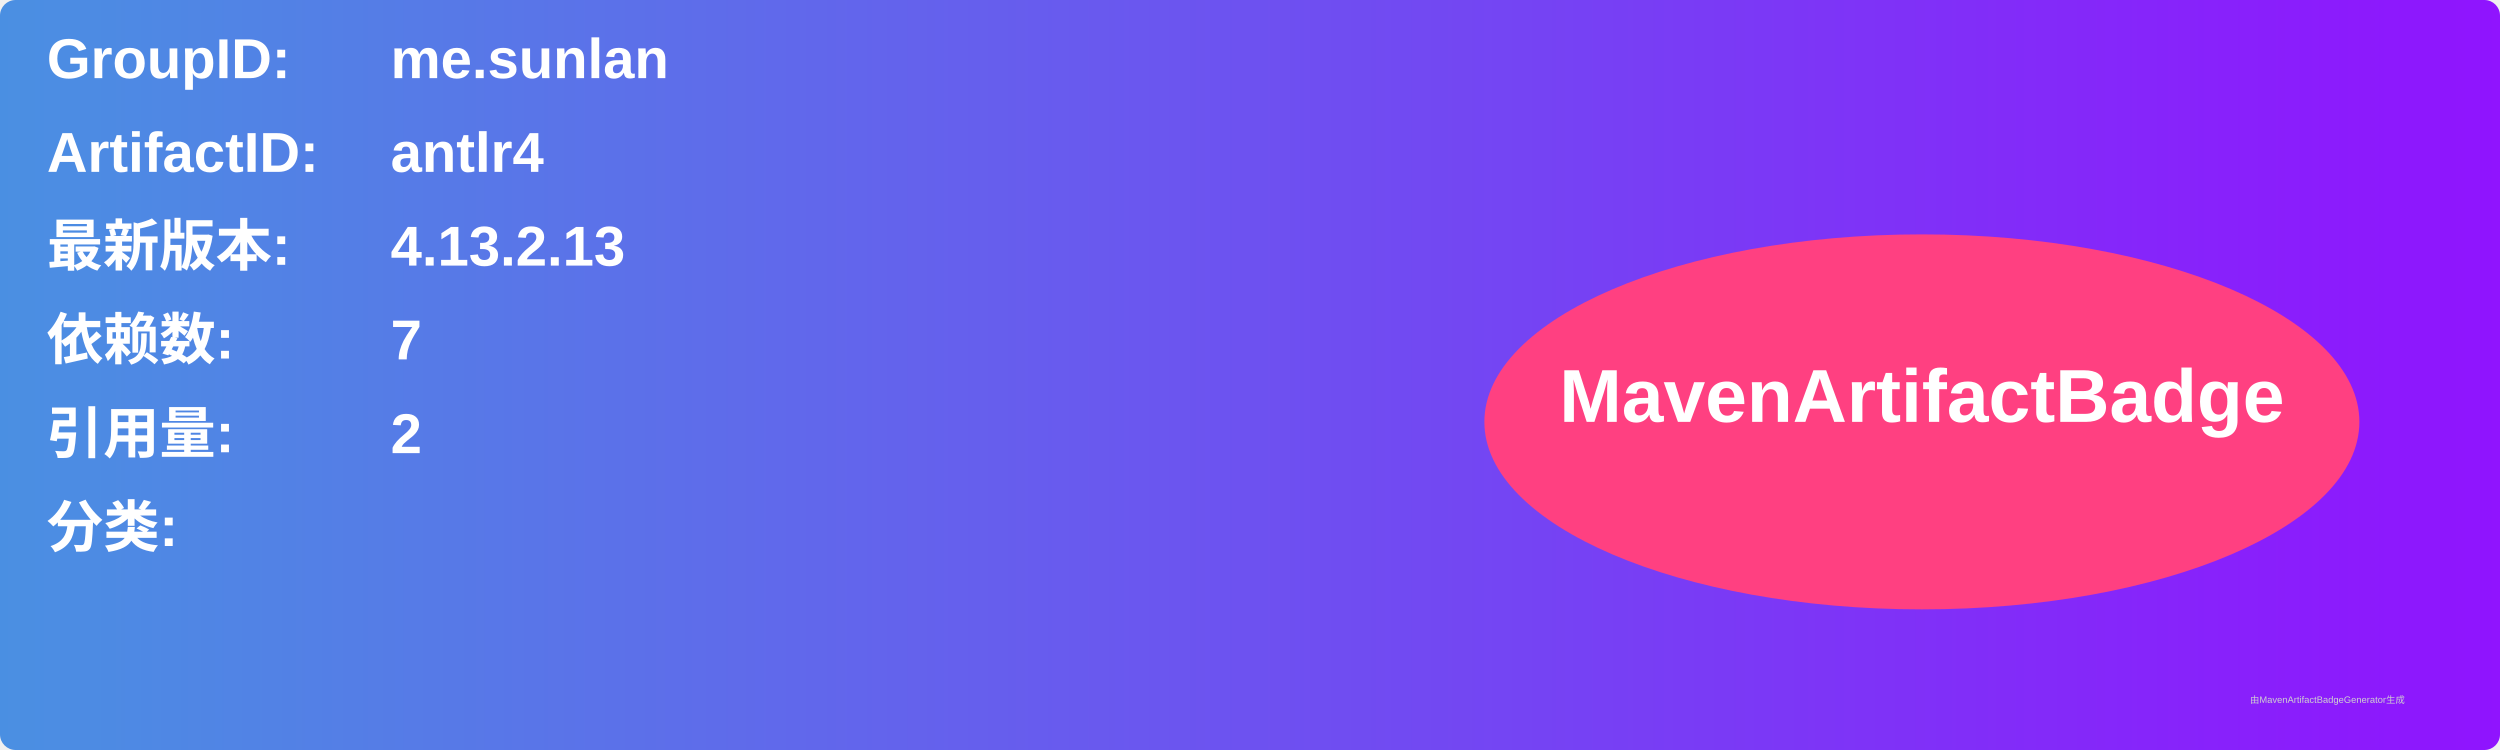
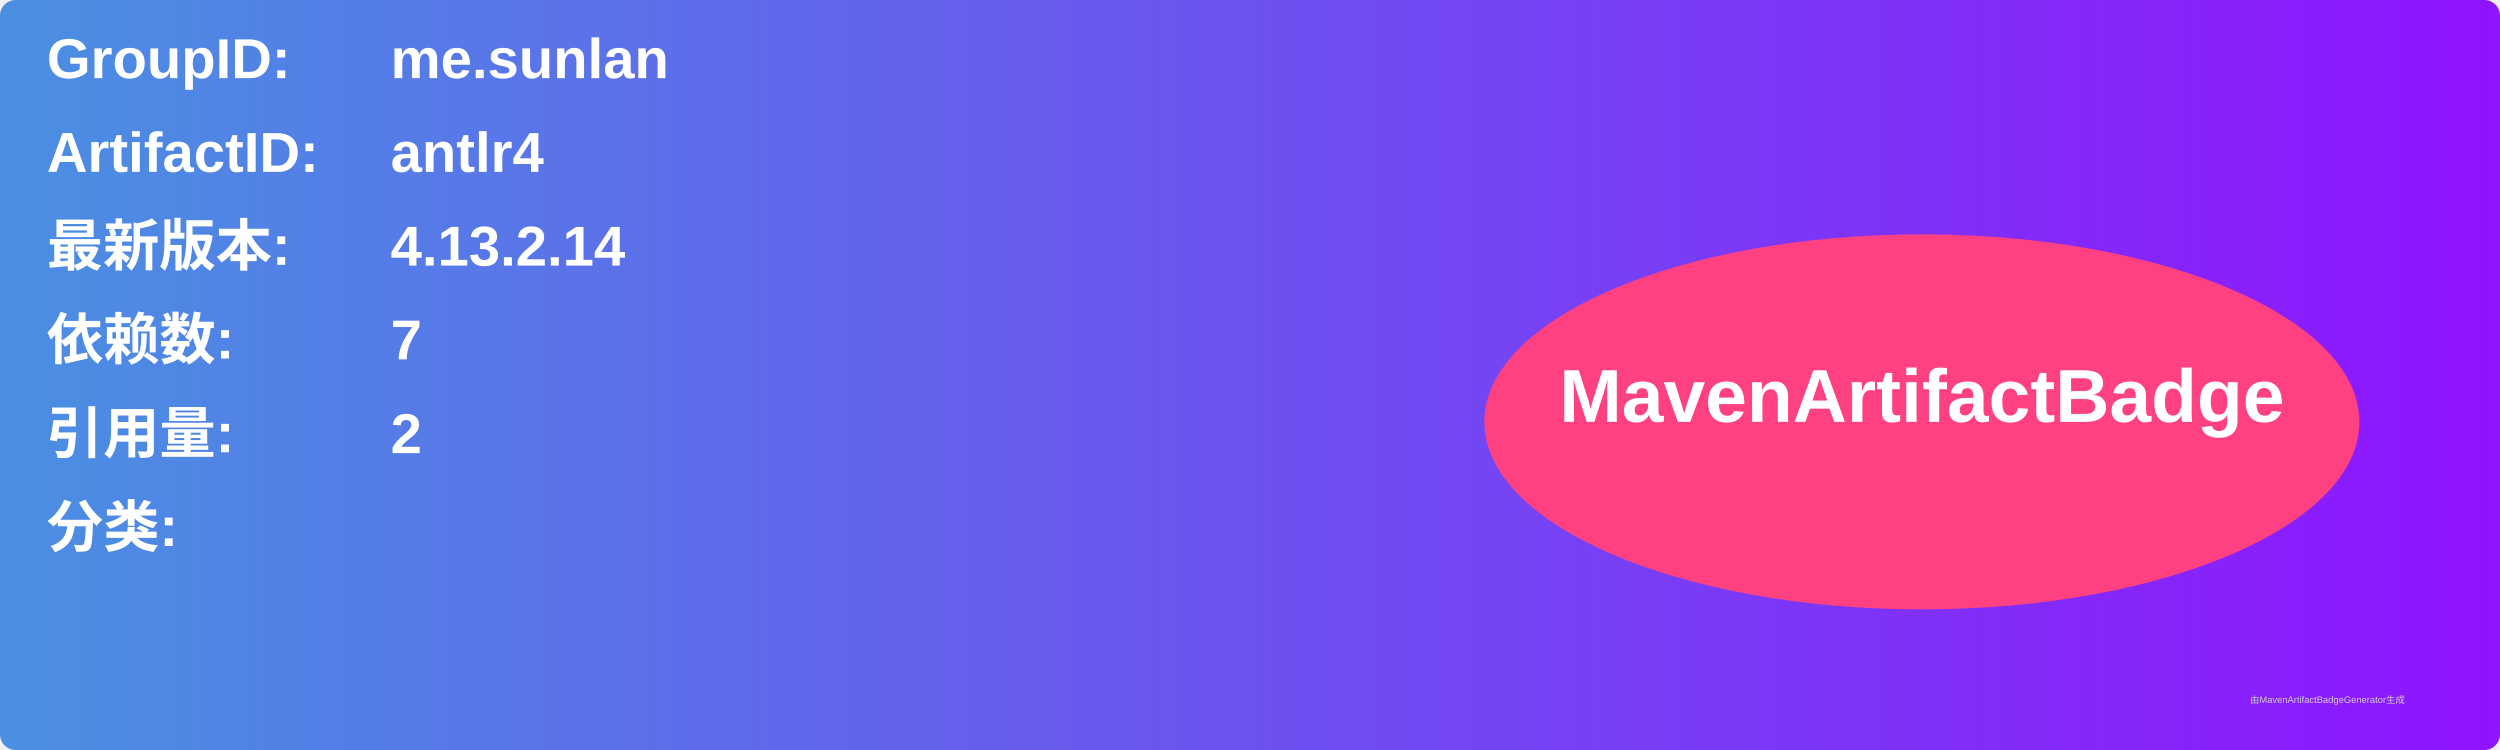
<svg xmlns="http://www.w3.org/2000/svg" width="800" height="240" viewBox="0 0 800 240">
  <linearGradient id="grad" x1="0%" y1="0%" x2="100%" y2="0%">
    <stop offset="0%" stop-color="#4a90e2" />
    <stop offset="100%" stop-color="#9013fe" />
  </linearGradient>
  <rect width="100%" height="100%" rx="5" ry="5" fill="url(#grad)" />
  <g transform="translate(15, 15)">
    <text x="0" y="10" font-family="Arial" font-size="18" fill="white" font-weight="bold" width="260">GroupID:</text>
    <text x="110" y="10" font-family="Arial" font-size="18" fill="white" font-weight="bold" width="460">me.sunlan</text>
    <text x="0" y="40" font-family="Arial" font-size="18" fill="white" font-weight="bold" width="260">ArtifactID:</text>
    <text x="110" y="40" font-family="Arial" font-size="18" fill="white" font-weight="bold" width="460">antlr4</text>
    <text x="0" y="70" font-family="Arial" font-size="18" fill="white" font-weight="bold">最新版本:</text>
    <text x="110" y="70" font-family="Arial" font-size="18" fill="white" font-weight="bold">
-       <tspan font-weight="bold">4.13.2.13</tspan>
+       <tspan font-weight="bold">4.13.2.14</tspan>
    </text>
    <text x="0" y="100" font-family="Arial" font-size="18" fill="white" font-weight="bold">依赖数: </text>
    <text x="110" y="100" font-family="Arial" font-size="18" fill="white">
      <tspan font-weight="bold">7</tspan>
    </text>
    <text x="0" y="130" font-family="Arial" font-size="18" fill="white" font-weight="bold">引用量: </text>
    <text x="110" y="130" font-family="Arial" font-size="18" fill="white">
      <tspan font-weight="bold">2</tspan>
    </text>
    <text x="0" y="160" font-family="Arial" font-size="18" fill="white" font-weight="bold">分类:</text>
    <text x="10" y="190" font-family="Arial" font-size="10" fill="white">
      <tspan font-weight="bold" />
    </text>
    <ellipse cx="600" cy="120" rx="140" ry="60" fill="#ff4081" />
    <text x="600" y="120" text-anchor="middle" font-family="Arial" font-size="24" fill="white" font-weight="bold">MavenArtifactBadge</text>
  </g>
  <text x="720" y="225" font-family="Arial" font-size="3" fill="#d0d0d0">由MavenArtifactBadgeGenerator生成</text>
</svg>
